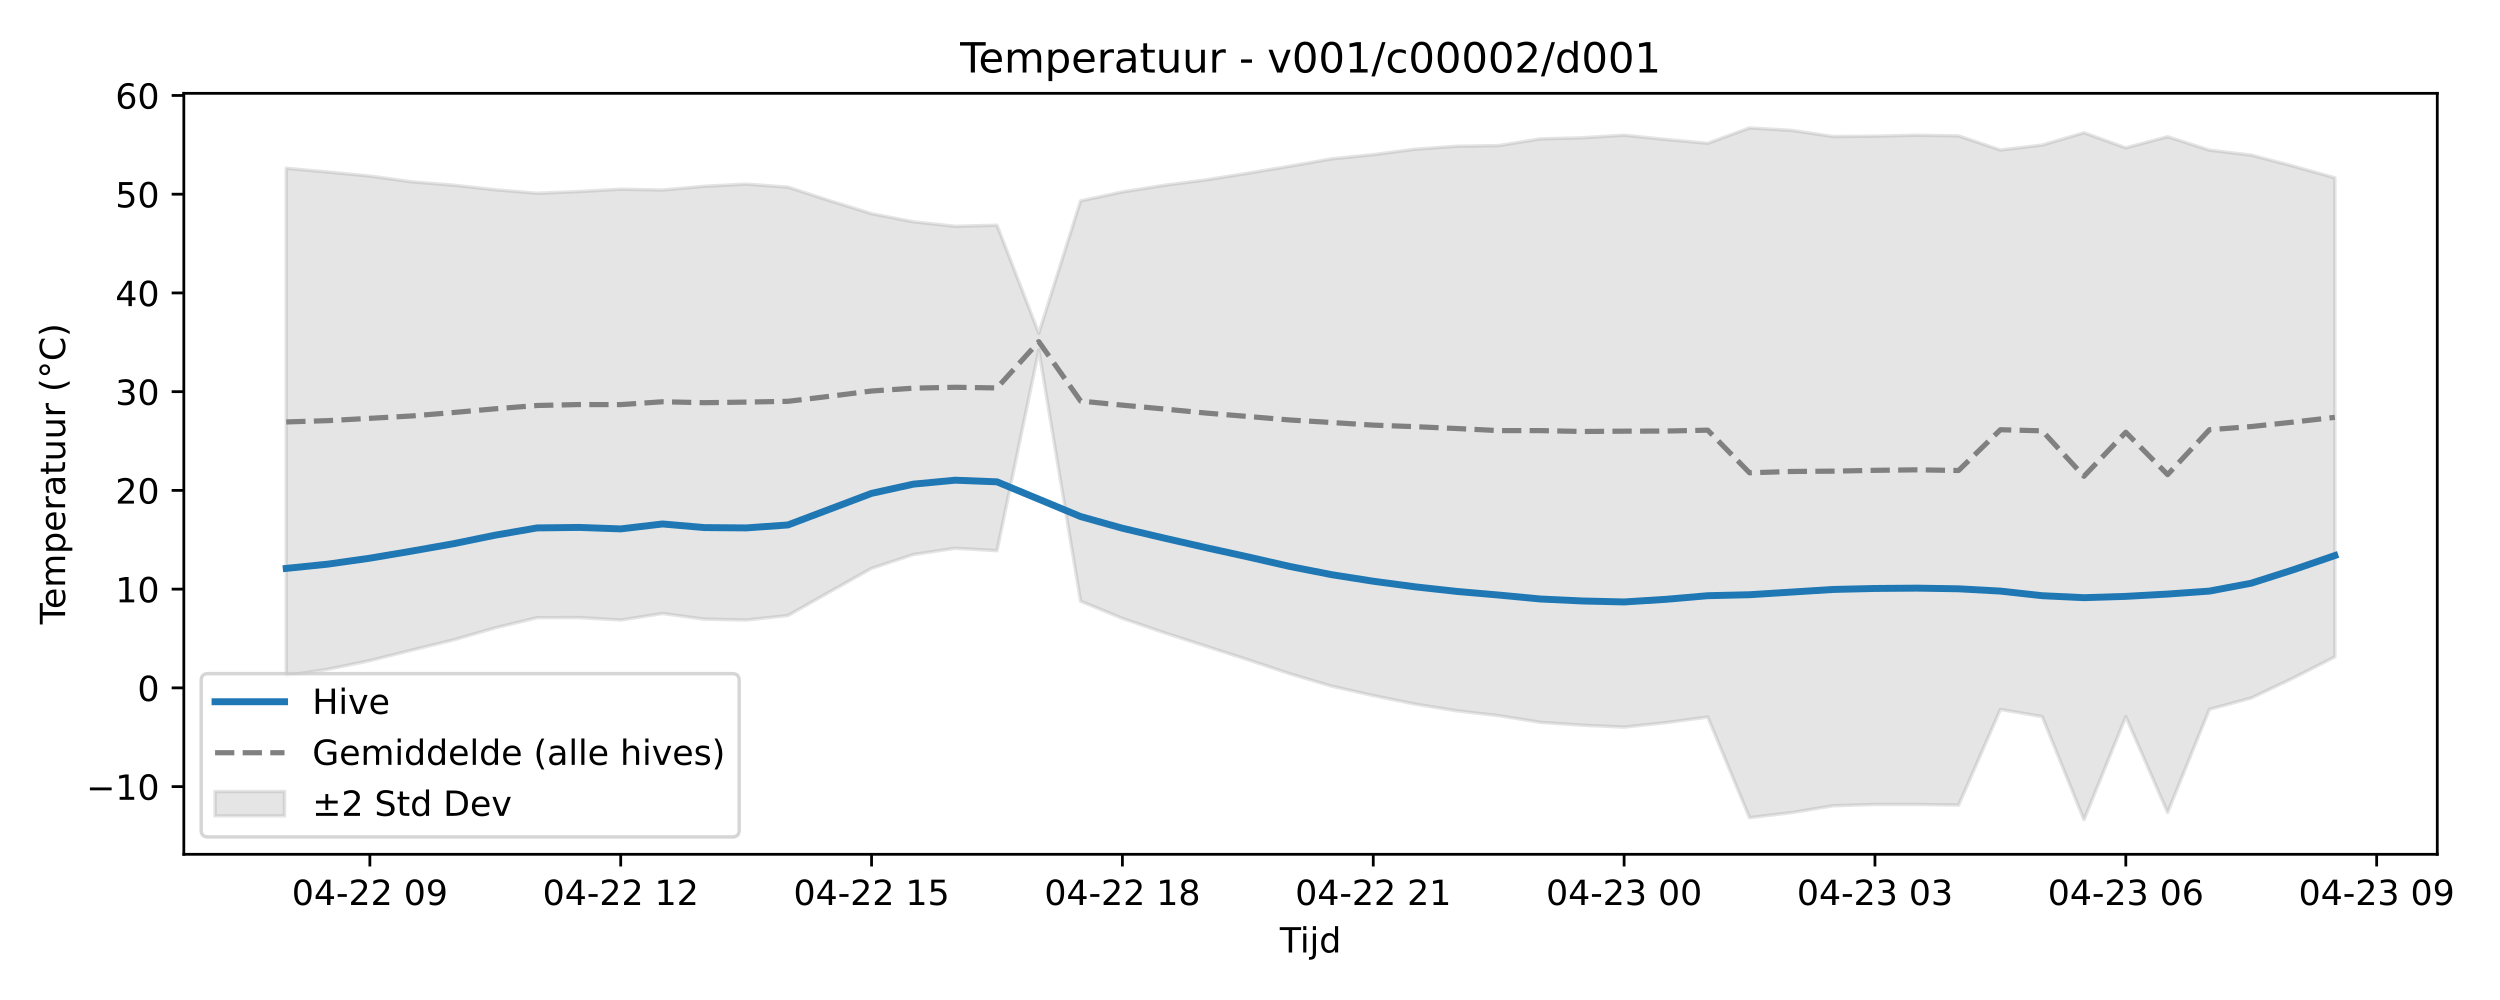
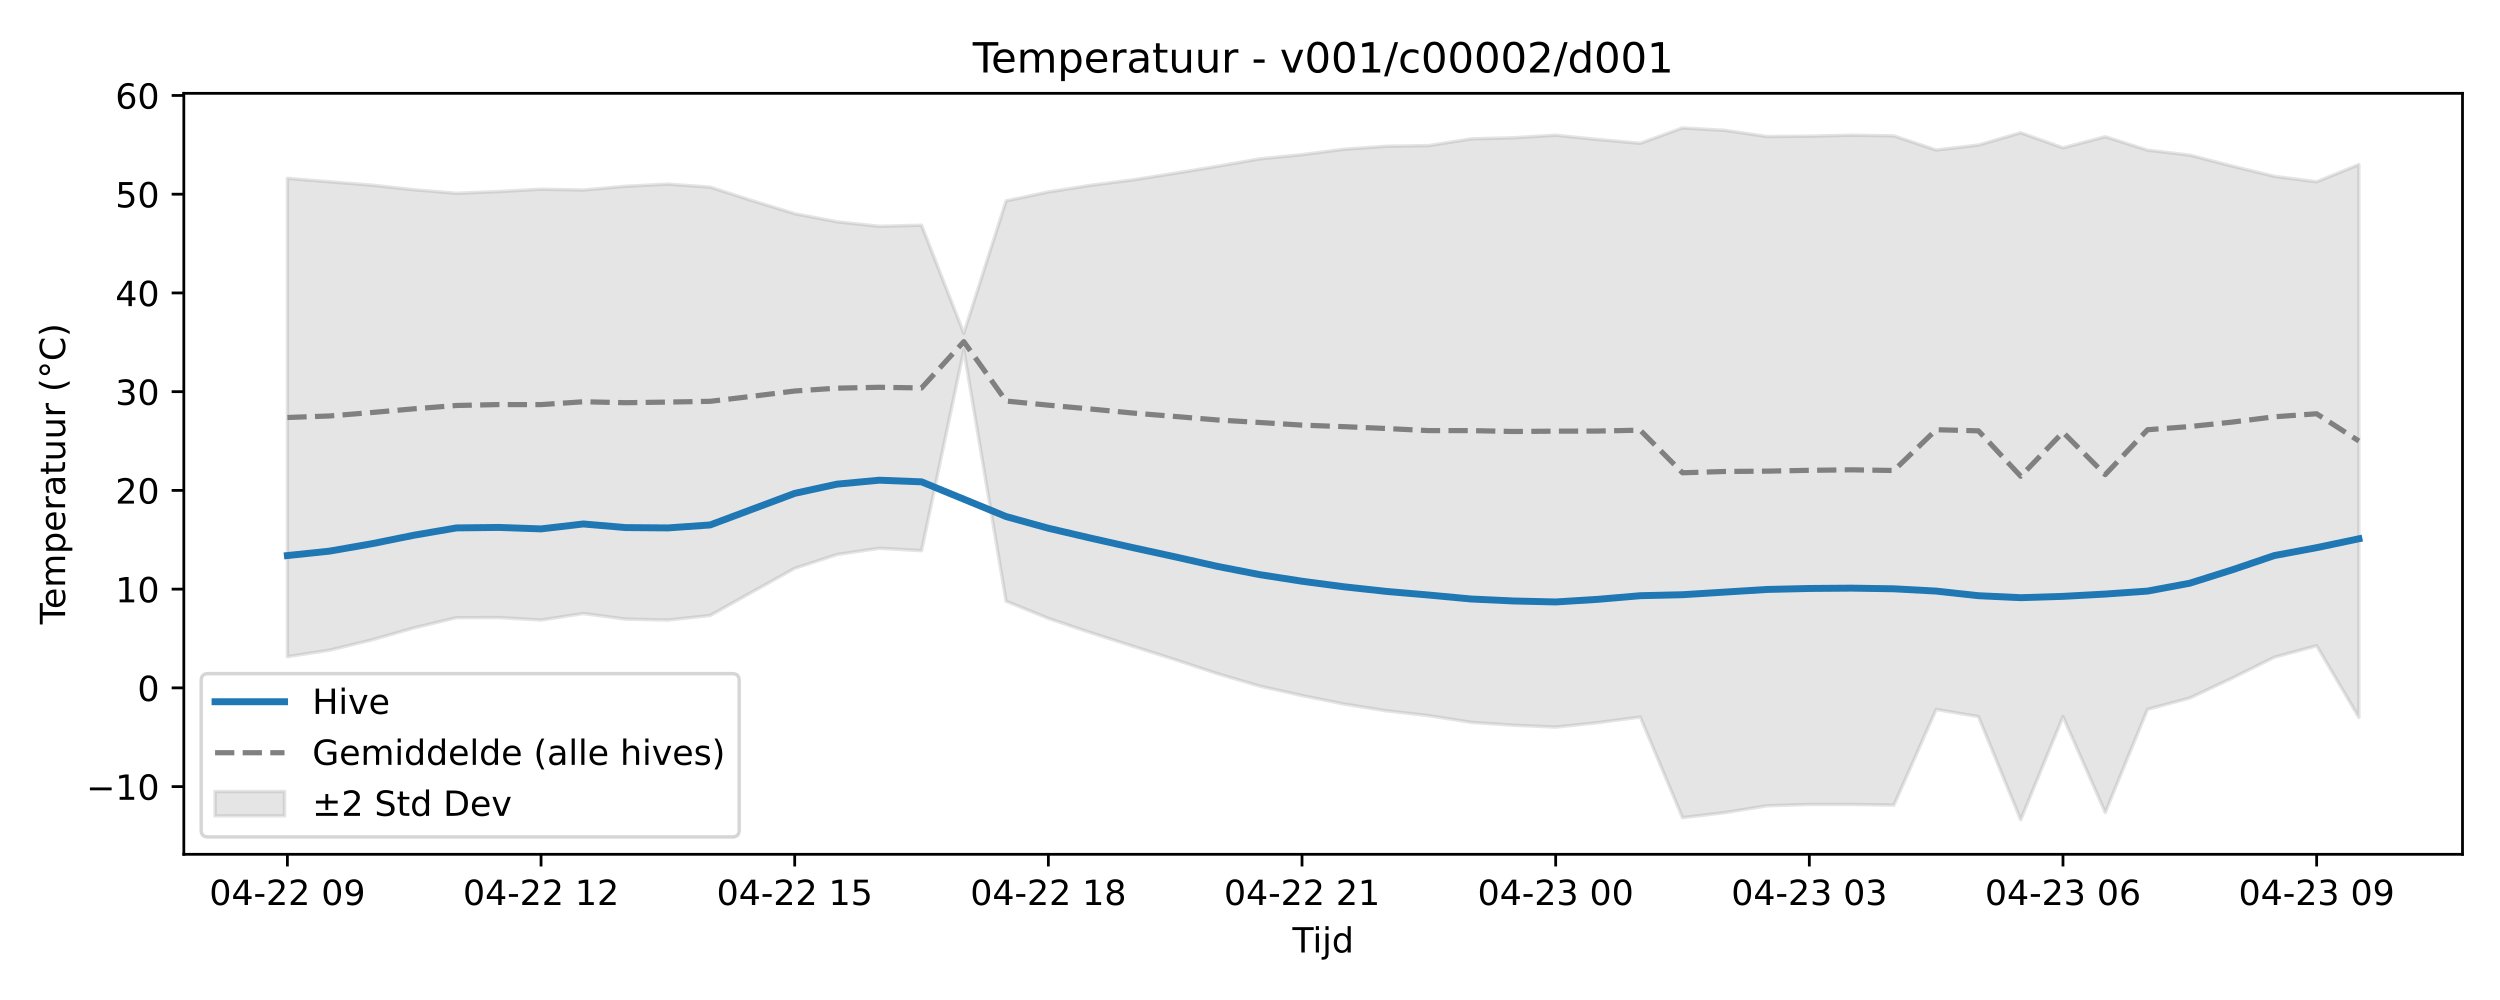
<svg xmlns="http://www.w3.org/2000/svg" xmlns:xlink="http://www.w3.org/1999/xlink" width="720pt" height="288pt" viewBox="0 0 720 288" version="1.1">
  <defs>
    <style type="text/css">*{stroke-linejoin: round; stroke-linecap: butt}</style>
  </defs>
  <g id="figure_1">
    <g id="patch_1">
      <path d="M 0 288  L 720 288  L 720 0  L 0 0  z " style="fill: #ffffff" />
    </g>
    <g id="axes_1">
      <g id="patch_2">
-         <path d="M 52.94 246.04  L 701.936 246.04  L 701.936 26.88  L 52.94 26.88  z " style="fill: #ffffff" />
+         <path d="M 52.94 246.04  L 709.2 246.04  L 709.2 26.88  L 52.94 26.88  z " style="fill: #ffffff" />
      </g>
      <g id="FillBetweenPolyCollection_1">
        <defs>
-           <path id="m7867eacbed" d="M 82.44 -239.546  L 82.44 -93.414  L 94.481 -95.268  L 106.521 -97.746  L 118.562 -100.762  L 130.603 -103.718  L 142.644 -107.192  L 154.684 -110.101  L 166.725 -110.139  L 178.766 -109.428  L 190.807 -111.305  L 202.847 -109.695  L 214.888 -109.422  L 226.929 -110.733  L 238.97 -117.552  L 251.01 -124.324  L 263.051 -128.303  L 275.092 -130.099  L 287.132 -129.408  L 299.173 -187.193  L 311.214 -114.852  L 323.255 -109.91  L 335.295 -105.79  L 347.336 -101.886  L 359.377 -98.011  L 371.418 -93.979  L 383.458 -90.398  L 395.499 -87.671  L 407.54 -85.218  L 419.581 -83.284  L 431.621 -81.891  L 443.662 -79.964  L 455.703 -79.137  L 467.744 -78.593  L 479.784 -79.88  L 491.825 -81.491  L 503.866 -52.515  L 515.907 -53.966  L 527.947 -55.938  L 539.988 -56.309  L 552.029 -56.317  L 564.07 -56.127  L 576.11 -83.675  L 588.151 -81.623  L 600.192 -51.922  L 612.233 -81.599  L 624.273 -54.004  L 636.314 -83.713  L 648.355 -86.984  L 660.396 -92.697  L 672.436 -98.821  L 672.436 -236.792  L 672.436 -236.792  L 660.396 -240.168  L 648.355 -243.322  L 636.314 -244.76  L 624.273 -248.626  L 612.233 -245.421  L 600.192 -249.761  L 588.151 -246.218  L 576.11 -244.799  L 564.07 -248.873  L 552.029 -249.062  L 539.988 -248.786  L 527.947 -248.683  L 515.907 -250.465  L 503.866 -251.158  L 491.825 -246.729  L 479.784 -247.835  L 467.744 -249.059  L 455.703 -248.325  L 443.662 -248.004  L 431.621 -246.077  L 419.581 -245.885  L 407.54 -245.024  L 395.499 -243.456  L 383.458 -242.245  L 371.418 -240.118  L 359.377 -238.108  L 347.336 -236.192  L 335.295 -234.626  L 323.255 -232.717  L 311.214 -230.144  L 299.173 -192.019  L 287.132 -223.139  L 275.092 -222.828  L 263.051 -224.118  L 251.01 -226.454  L 238.97 -230.193  L 226.929 -234.106  L 214.888 -234.975  L 202.847 -234.354  L 190.807 -233.281  L 178.766 -233.515  L 166.725 -232.836  L 154.684 -232.337  L 142.644 -233.35  L 130.603 -234.676  L 118.562 -235.641  L 106.521 -237.299  L 94.481 -238.449  L 82.44 -239.546  z " style="stroke: #808080; stroke-opacity: 0.2" />
+           <path id="m235cae3ca6" d="M 82.77 -236.637  L 82.77 -98.882  L 94.946 -100.762  L 107.121 -103.718  L 119.297 -107.192  L 131.472 -110.101  L 143.648 -110.139  L 155.823 -109.428  L 167.999 -111.305  L 180.174 -109.695  L 192.35 -109.422  L 204.525 -110.733  L 216.701 -117.552  L 228.876 -124.324  L 241.052 -128.303  L 253.227 -130.099  L 265.403 -129.408  L 277.578 -187.193  L 289.754 -114.852  L 301.929 -109.91  L 314.105 -105.79  L 326.28 -101.886  L 338.456 -98.011  L 350.631 -93.979  L 362.807 -90.398  L 374.982 -87.671  L 387.158 -85.218  L 399.333 -83.284  L 411.509 -81.891  L 423.684 -79.964  L 435.86 -79.137  L 448.035 -78.593  L 460.211 -79.88  L 472.386 -81.491  L 484.562 -52.515  L 496.737 -53.966  L 508.913 -55.938  L 521.088 -56.309  L 533.264 -56.317  L 545.439 -56.127  L 557.615 -83.675  L 569.79 -81.623  L 581.966 -51.922  L 594.141 -81.599  L 606.317 -54.004  L 618.492 -83.713  L 630.668 -86.984  L 642.843 -92.697  L 655.019 -98.72  L 667.194 -102.024  L 679.37 -81.365  L 679.37 -240.601  L 679.37 -240.601  L 667.194 -235.643  L 655.019 -237.21  L 642.843 -240.168  L 630.668 -243.322  L 618.492 -244.76  L 606.317 -248.626  L 594.141 -245.421  L 581.966 -249.761  L 569.79 -246.218  L 557.615 -244.799  L 545.439 -248.873  L 533.264 -249.062  L 521.088 -248.786  L 508.913 -248.683  L 496.737 -250.465  L 484.562 -251.158  L 472.386 -246.729  L 460.211 -247.835  L 448.035 -249.059  L 435.86 -248.325  L 423.684 -248.004  L 411.509 -246.077  L 399.333 -245.885  L 387.158 -245.024  L 374.982 -243.456  L 362.807 -242.245  L 350.631 -240.118  L 338.456 -238.108  L 326.28 -236.192  L 314.105 -234.626  L 301.929 -232.717  L 289.754 -230.144  L 277.578 -192.019  L 265.403 -223.139  L 253.227 -222.828  L 241.052 -224.118  L 228.876 -226.454  L 216.701 -230.193  L 204.525 -234.106  L 192.35 -234.975  L 180.174 -234.354  L 167.999 -233.281  L 155.823 -233.515  L 143.648 -232.836  L 131.472 -232.337  L 119.297 -233.35  L 107.121 -234.676  L 94.946 -235.641  L 82.77 -236.637  z " style="stroke: #808080; stroke-opacity: 0.2" />
        </defs>
-         <g clip-path="url(#p93b9c2cfe4)">
-           <use xlink:href="#m7867eacbed" x="0" y="288" style="fill: #808080; fill-opacity: 0.2; stroke: #808080; stroke-opacity: 0.2" />
+         <g clip-path="url(#pac1c6d5b59)">
+           <use xlink:href="#m235cae3ca6" x="0" y="288" style="fill: #808080; fill-opacity: 0.2; stroke: #808080; stroke-opacity: 0.2" />
        </g>
      </g>
      <g id="matplotlib.axis_1">
        <g id="xtick_1">
          <g id="line2d_1">
            <defs>
-               <path id="mb4aa612b54" d="M 0 0  L 0 3.5  " style="stroke: #000000; stroke-width: 0.8" />
-             </defs>
-             <g>
-               <use xlink:href="#mb4aa612b54" x="106.521" y="246.04" style="stroke: #000000; stroke-width: 0.8" />
+               <path id="md7f3f4aa8e" d="M 0 0  L 0 3.5  " style="stroke: #000000; stroke-width: 0.8" />
+             </defs>
+             <g>
+               <use xlink:href="#md7f3f4aa8e" x="82.77" y="246.04" style="stroke: #000000; stroke-width: 0.8" />
            </g>
          </g>
          <g id="text_1">
-             <g transform="translate(84.04085 260.6384) scale(0.1 -0.1)">
+             <g transform="translate(60.28953 260.6384) scale(0.1 -0.1)">
              <defs>
                <path id="DejaVuSans-30" d="M 2034 4250  Q 1547 4250 1301 3770  Q 1056 3291 1056 2328  Q 1056 1369 1301 889  Q 1547 409 2034 409  Q 2525 409 2770 889  Q 3016 1369 3016 2328  Q 3016 3291 2770 3770  Q 2525 4250 2034 4250  z M 2034 4750  Q 2819 4750 3233 4129  Q 3647 3509 3647 2328  Q 3647 1150 3233 529  Q 2819 -91 2034 -91  Q 1250 -91 836 529  Q 422 1150 422 2328  Q 422 3509 836 4129  Q 1250 4750 2034 4750  z " transform="scale(0.015625)" />
                <path id="DejaVuSans-34" d="M 2419 4116  L 825 1625  L 2419 1625  L 2419 4116  z M 2253 4666  L 3047 4666  L 3047 1625  L 3713 1625  L 3713 1100  L 3047 1100  L 3047 0  L 2419 0  L 2419 1100  L 313 1100  L 313 1709  L 2253 4666  z " transform="scale(0.015625)" />
                <path id="DejaVuSans-2d" d="M 313 2009  L 1997 2009  L 1997 1497  L 313 1497  L 313 2009  z " transform="scale(0.015625)" />
                <path id="DejaVuSans-32" d="M 1228 531  L 3431 531  L 3431 0  L 469 0  L 469 531  Q 828 903 1448 1529  Q 2069 2156 2228 2338  Q 2531 2678 2651 2914  Q 2772 3150 2772 3378  Q 2772 3750 2511 3984  Q 2250 4219 1831 4219  Q 1534 4219 1204 4116  Q 875 4013 500 3803  L 500 4441  Q 881 4594 1212 4672  Q 1544 4750 1819 4750  Q 2544 4750 2975 4387  Q 3406 4025 3406 3419  Q 3406 3131 3298 2873  Q 3191 2616 2906 2266  Q 2828 2175 2409 1742  Q 1991 1309 1228 531  z " transform="scale(0.015625)" />
                <path id="DejaVuSans-20" transform="scale(0.015625)" />
                <path id="DejaVuSans-39" d="M 703 97  L 703 672  Q 941 559 1184 500  Q 1428 441 1663 441  Q 2288 441 2617 861  Q 2947 1281 2994 2138  Q 2813 1869 2534 1725  Q 2256 1581 1919 1581  Q 1219 1581 811 2004  Q 403 2428 403 3163  Q 403 3881 828 4315  Q 1253 4750 1959 4750  Q 2769 4750 3195 4129  Q 3622 3509 3622 2328  Q 3622 1225 3098 567  Q 2575 -91 1691 -91  Q 1453 -91 1209 -44  Q 966 3 703 97  z M 1959 2075  Q 2384 2075 2632 2365  Q 2881 2656 2881 3163  Q 2881 3666 2632 3958  Q 2384 4250 1959 4250  Q 1534 4250 1286 3958  Q 1038 3666 1038 3163  Q 1038 2656 1286 2365  Q 1534 2075 1959 2075  z " transform="scale(0.015625)" />
              </defs>
              <use xlink:href="#DejaVuSans-30" />
              <use xlink:href="#DejaVuSans-34" transform="translate(63.62305 0)" />
              <use xlink:href="#DejaVuSans-2d" transform="translate(127.2461 0)" />
              <use xlink:href="#DejaVuSans-32" transform="translate(163.3301 0)" />
              <use xlink:href="#DejaVuSans-32" transform="translate(226.9531 0)" />
              <use xlink:href="#DejaVuSans-20" transform="translate(290.5762 0)" />
              <use xlink:href="#DejaVuSans-30" transform="translate(322.3633 0)" />
              <use xlink:href="#DejaVuSans-39" transform="translate(385.9863 0)" />
            </g>
          </g>
        </g>
        <g id="xtick_2">
          <g id="line2d_2">
            <g>
-               <use xlink:href="#mb4aa612b54" x="178.766" y="246.04" style="stroke: #000000; stroke-width: 0.8" />
+               <use xlink:href="#md7f3f4aa8e" x="155.823" y="246.04" style="stroke: #000000; stroke-width: 0.8" />
            </g>
          </g>
          <g id="text_2">
-             <g transform="translate(156.2853 260.6384) scale(0.1 -0.1)">
+             <g transform="translate(133.3426 260.6384) scale(0.1 -0.1)">
              <defs>
                <path id="DejaVuSans-31" d="M 794 531  L 1825 531  L 1825 4091  L 703 3866  L 703 4441  L 1819 4666  L 2450 4666  L 2450 531  L 3481 531  L 3481 0  L 794 0  L 794 531  z " transform="scale(0.015625)" />
              </defs>
              <use xlink:href="#DejaVuSans-30" />
              <use xlink:href="#DejaVuSans-34" transform="translate(63.62305 0)" />
              <use xlink:href="#DejaVuSans-2d" transform="translate(127.2461 0)" />
              <use xlink:href="#DejaVuSans-32" transform="translate(163.3301 0)" />
              <use xlink:href="#DejaVuSans-32" transform="translate(226.9531 0)" />
              <use xlink:href="#DejaVuSans-20" transform="translate(290.5762 0)" />
              <use xlink:href="#DejaVuSans-31" transform="translate(322.3633 0)" />
              <use xlink:href="#DejaVuSans-32" transform="translate(385.9863 0)" />
            </g>
          </g>
        </g>
        <g id="xtick_3">
          <g id="line2d_3">
            <g>
-               <use xlink:href="#mb4aa612b54" x="251.01" y="246.04" style="stroke: #000000; stroke-width: 0.8" />
+               <use xlink:href="#md7f3f4aa8e" x="228.876" y="246.04" style="stroke: #000000; stroke-width: 0.8" />
            </g>
          </g>
          <g id="text_3">
-             <g transform="translate(228.5298 260.6384) scale(0.1 -0.1)">
+             <g transform="translate(206.3957 260.6384) scale(0.1 -0.1)">
              <defs>
                <path id="DejaVuSans-35" d="M 691 4666  L 3169 4666  L 3169 4134  L 1269 4134  L 1269 2991  Q 1406 3038 1543 3061  Q 1681 3084 1819 3084  Q 2600 3084 3056 2656  Q 3513 2228 3513 1497  Q 3513 744 3044 326  Q 2575 -91 1722 -91  Q 1428 -91 1123 -41  Q 819 9 494 109  L 494 744  Q 775 591 1075 516  Q 1375 441 1709 441  Q 2250 441 2565 725  Q 2881 1009 2881 1497  Q 2881 1984 2565 2268  Q 2250 2553 1709 2553  Q 1456 2553 1204 2497  Q 953 2441 691 2322  L 691 4666  z " transform="scale(0.015625)" />
              </defs>
              <use xlink:href="#DejaVuSans-30" />
              <use xlink:href="#DejaVuSans-34" transform="translate(63.62305 0)" />
              <use xlink:href="#DejaVuSans-2d" transform="translate(127.2461 0)" />
              <use xlink:href="#DejaVuSans-32" transform="translate(163.3301 0)" />
              <use xlink:href="#DejaVuSans-32" transform="translate(226.9531 0)" />
              <use xlink:href="#DejaVuSans-20" transform="translate(290.5762 0)" />
              <use xlink:href="#DejaVuSans-31" transform="translate(322.3633 0)" />
              <use xlink:href="#DejaVuSans-35" transform="translate(385.9863 0)" />
            </g>
          </g>
        </g>
        <g id="xtick_4">
          <g id="line2d_4">
            <g>
-               <use xlink:href="#mb4aa612b54" x="323.255" y="246.04" style="stroke: #000000; stroke-width: 0.8" />
+               <use xlink:href="#md7f3f4aa8e" x="301.929" y="246.04" style="stroke: #000000; stroke-width: 0.8" />
            </g>
          </g>
          <g id="text_4">
-             <g transform="translate(300.7742 260.6384) scale(0.1 -0.1)">
+             <g transform="translate(279.4487 260.6384) scale(0.1 -0.1)">
              <defs>
                <path id="DejaVuSans-38" d="M 2034 2216  Q 1584 2216 1326 1975  Q 1069 1734 1069 1313  Q 1069 891 1326 650  Q 1584 409 2034 409  Q 2484 409 2743 651  Q 3003 894 3003 1313  Q 3003 1734 2745 1975  Q 2488 2216 2034 2216  z M 1403 2484  Q 997 2584 770 2862  Q 544 3141 544 3541  Q 544 4100 942 4425  Q 1341 4750 2034 4750  Q 2731 4750 3128 4425  Q 3525 4100 3525 3541  Q 3525 3141 3298 2862  Q 3072 2584 2669 2484  Q 3125 2378 3379 2068  Q 3634 1759 3634 1313  Q 3634 634 3220 271  Q 2806 -91 2034 -91  Q 1263 -91 848 271  Q 434 634 434 1313  Q 434 1759 690 2068  Q 947 2378 1403 2484  z M 1172 3481  Q 1172 3119 1398 2916  Q 1625 2713 2034 2713  Q 2441 2713 2670 2916  Q 2900 3119 2900 3481  Q 2900 3844 2670 4047  Q 2441 4250 2034 4250  Q 1625 4250 1398 4047  Q 1172 3844 1172 3481  z " transform="scale(0.015625)" />
              </defs>
              <use xlink:href="#DejaVuSans-30" />
              <use xlink:href="#DejaVuSans-34" transform="translate(63.62305 0)" />
              <use xlink:href="#DejaVuSans-2d" transform="translate(127.2461 0)" />
              <use xlink:href="#DejaVuSans-32" transform="translate(163.3301 0)" />
              <use xlink:href="#DejaVuSans-32" transform="translate(226.9531 0)" />
              <use xlink:href="#DejaVuSans-20" transform="translate(290.5762 0)" />
              <use xlink:href="#DejaVuSans-31" transform="translate(322.3633 0)" />
              <use xlink:href="#DejaVuSans-38" transform="translate(385.9863 0)" />
            </g>
          </g>
        </g>
        <g id="xtick_5">
          <g id="line2d_5">
            <g>
-               <use xlink:href="#mb4aa612b54" x="395.499" y="246.04" style="stroke: #000000; stroke-width: 0.8" />
+               <use xlink:href="#md7f3f4aa8e" x="374.982" y="246.04" style="stroke: #000000; stroke-width: 0.8" />
            </g>
          </g>
          <g id="text_5">
-             <g transform="translate(373.0187 260.6384) scale(0.1 -0.1)">
+             <g transform="translate(352.5018 260.6384) scale(0.1 -0.1)">
              <use xlink:href="#DejaVuSans-30" />
              <use xlink:href="#DejaVuSans-34" transform="translate(63.62305 0)" />
              <use xlink:href="#DejaVuSans-2d" transform="translate(127.2461 0)" />
              <use xlink:href="#DejaVuSans-32" transform="translate(163.3301 0)" />
              <use xlink:href="#DejaVuSans-32" transform="translate(226.9531 0)" />
              <use xlink:href="#DejaVuSans-20" transform="translate(290.5762 0)" />
              <use xlink:href="#DejaVuSans-32" transform="translate(322.3633 0)" />
              <use xlink:href="#DejaVuSans-31" transform="translate(385.9863 0)" />
            </g>
          </g>
        </g>
        <g id="xtick_6">
          <g id="line2d_6">
            <g>
-               <use xlink:href="#mb4aa612b54" x="467.744" y="246.04" style="stroke: #000000; stroke-width: 0.8" />
+               <use xlink:href="#md7f3f4aa8e" x="448.035" y="246.04" style="stroke: #000000; stroke-width: 0.8" />
            </g>
          </g>
          <g id="text_6">
-             <g transform="translate(445.2632 260.6384) scale(0.1 -0.1)">
+             <g transform="translate(425.5548 260.6384) scale(0.1 -0.1)">
              <defs>
                <path id="DejaVuSans-33" d="M 2597 2516  Q 3050 2419 3304 2112  Q 3559 1806 3559 1356  Q 3559 666 3084 287  Q 2609 -91 1734 -91  Q 1441 -91 1130 -33  Q 819 25 488 141  L 488 750  Q 750 597 1062 519  Q 1375 441 1716 441  Q 2309 441 2620 675  Q 2931 909 2931 1356  Q 2931 1769 2642 2001  Q 2353 2234 1838 2234  L 1294 2234  L 1294 2753  L 1863 2753  Q 2328 2753 2575 2939  Q 2822 3125 2822 3475  Q 2822 3834 2567 4026  Q 2313 4219 1838 4219  Q 1578 4219 1281 4162  Q 984 4106 628 3988  L 628 4550  Q 988 4650 1302 4700  Q 1616 4750 1894 4750  Q 2613 4750 3031 4423  Q 3450 4097 3450 3541  Q 3450 3153 3228 2886  Q 3006 2619 2597 2516  z " transform="scale(0.015625)" />
              </defs>
              <use xlink:href="#DejaVuSans-30" />
              <use xlink:href="#DejaVuSans-34" transform="translate(63.62305 0)" />
              <use xlink:href="#DejaVuSans-2d" transform="translate(127.2461 0)" />
              <use xlink:href="#DejaVuSans-32" transform="translate(163.3301 0)" />
              <use xlink:href="#DejaVuSans-33" transform="translate(226.9531 0)" />
              <use xlink:href="#DejaVuSans-20" transform="translate(290.5762 0)" />
              <use xlink:href="#DejaVuSans-30" transform="translate(322.3633 0)" />
              <use xlink:href="#DejaVuSans-30" transform="translate(385.9863 0)" />
            </g>
          </g>
        </g>
        <g id="xtick_7">
          <g id="line2d_7">
            <g>
-               <use xlink:href="#mb4aa612b54" x="539.988" y="246.04" style="stroke: #000000; stroke-width: 0.8" />
+               <use xlink:href="#md7f3f4aa8e" x="521.088" y="246.04" style="stroke: #000000; stroke-width: 0.8" />
            </g>
          </g>
          <g id="text_7">
-             <g transform="translate(517.5076 260.6384) scale(0.1 -0.1)">
+             <g transform="translate(498.6079 260.6384) scale(0.1 -0.1)">
              <use xlink:href="#DejaVuSans-30" />
              <use xlink:href="#DejaVuSans-34" transform="translate(63.62305 0)" />
              <use xlink:href="#DejaVuSans-2d" transform="translate(127.2461 0)" />
              <use xlink:href="#DejaVuSans-32" transform="translate(163.3301 0)" />
              <use xlink:href="#DejaVuSans-33" transform="translate(226.9531 0)" />
              <use xlink:href="#DejaVuSans-20" transform="translate(290.5762 0)" />
              <use xlink:href="#DejaVuSans-30" transform="translate(322.3633 0)" />
              <use xlink:href="#DejaVuSans-33" transform="translate(385.9863 0)" />
            </g>
          </g>
        </g>
        <g id="xtick_8">
          <g id="line2d_8">
            <g>
-               <use xlink:href="#mb4aa612b54" x="612.233" y="246.04" style="stroke: #000000; stroke-width: 0.8" />
+               <use xlink:href="#md7f3f4aa8e" x="594.141" y="246.04" style="stroke: #000000; stroke-width: 0.8" />
            </g>
          </g>
          <g id="text_8">
-             <g transform="translate(589.7521 260.6384) scale(0.1 -0.1)">
+             <g transform="translate(571.661 260.6384) scale(0.1 -0.1)">
              <defs>
                <path id="DejaVuSans-36" d="M 2113 2584  Q 1688 2584 1439 2293  Q 1191 2003 1191 1497  Q 1191 994 1439 701  Q 1688 409 2113 409  Q 2538 409 2786 701  Q 3034 994 3034 1497  Q 3034 2003 2786 2293  Q 2538 2584 2113 2584  z M 3366 4563  L 3366 3988  Q 3128 4100 2886 4159  Q 2644 4219 2406 4219  Q 1781 4219 1451 3797  Q 1122 3375 1075 2522  Q 1259 2794 1537 2939  Q 1816 3084 2150 3084  Q 2853 3084 3261 2657  Q 3669 2231 3669 1497  Q 3669 778 3244 343  Q 2819 -91 2113 -91  Q 1303 -91 875 529  Q 447 1150 447 2328  Q 447 3434 972 4092  Q 1497 4750 2381 4750  Q 2619 4750 2861 4703  Q 3103 4656 3366 4563  z " transform="scale(0.015625)" />
              </defs>
              <use xlink:href="#DejaVuSans-30" />
              <use xlink:href="#DejaVuSans-34" transform="translate(63.62305 0)" />
              <use xlink:href="#DejaVuSans-2d" transform="translate(127.2461 0)" />
              <use xlink:href="#DejaVuSans-32" transform="translate(163.3301 0)" />
              <use xlink:href="#DejaVuSans-33" transform="translate(226.9531 0)" />
              <use xlink:href="#DejaVuSans-20" transform="translate(290.5762 0)" />
              <use xlink:href="#DejaVuSans-30" transform="translate(322.3633 0)" />
              <use xlink:href="#DejaVuSans-36" transform="translate(385.9863 0)" />
            </g>
          </g>
        </g>
        <g id="xtick_9">
          <g id="line2d_9">
            <g>
-               <use xlink:href="#mb4aa612b54" x="684.477" y="246.04" style="stroke: #000000; stroke-width: 0.8" />
+               <use xlink:href="#md7f3f4aa8e" x="667.194" y="246.04" style="stroke: #000000; stroke-width: 0.8" />
            </g>
          </g>
          <g id="text_9">
-             <g transform="translate(661.9966 260.6384) scale(0.1 -0.1)">
+             <g transform="translate(644.714 260.6384) scale(0.1 -0.1)">
              <use xlink:href="#DejaVuSans-30" />
              <use xlink:href="#DejaVuSans-34" transform="translate(63.62305 0)" />
              <use xlink:href="#DejaVuSans-2d" transform="translate(127.2461 0)" />
              <use xlink:href="#DejaVuSans-32" transform="translate(163.3301 0)" />
              <use xlink:href="#DejaVuSans-33" transform="translate(226.9531 0)" />
              <use xlink:href="#DejaVuSans-20" transform="translate(290.5762 0)" />
              <use xlink:href="#DejaVuSans-30" transform="translate(322.3633 0)" />
              <use xlink:href="#DejaVuSans-39" transform="translate(385.9863 0)" />
            </g>
          </g>
        </g>
        <g id="text_10">
-           <g transform="translate(368.5881 274.3166) scale(0.1 -0.1)">
+           <g transform="translate(372.22 274.3166) scale(0.1 -0.1)">
            <defs>
              <path id="DejaVuSans-54" d="M -19 4666  L 3928 4666  L 3928 4134  L 2272 4134  L 2272 0  L 1638 0  L 1638 4134  L -19 4134  L -19 4666  z " transform="scale(0.015625)" />
              <path id="DejaVuSans-69" d="M 603 3500  L 1178 3500  L 1178 0  L 603 0  L 603 3500  z M 603 4863  L 1178 4863  L 1178 4134  L 603 4134  L 603 4863  z " transform="scale(0.015625)" />
              <path id="DejaVuSans-6a" d="M 603 3500  L 1178 3500  L 1178 -63  Q 1178 -731 923 -1031  Q 669 -1331 103 -1331  L -116 -1331  L -116 -844  L 38 -844  Q 366 -844 484 -692  Q 603 -541 603 -63  L 603 3500  z M 603 4863  L 1178 4863  L 1178 4134  L 603 4134  L 603 4863  z " transform="scale(0.015625)" />
              <path id="DejaVuSans-64" d="M 2906 2969  L 2906 4863  L 3481 4863  L 3481 0  L 2906 0  L 2906 525  Q 2725 213 2448 61  Q 2172 -91 1784 -91  Q 1150 -91 751 415  Q 353 922 353 1747  Q 353 2572 751 3078  Q 1150 3584 1784 3584  Q 2172 3584 2448 3432  Q 2725 3281 2906 2969  z M 947 1747  Q 947 1113 1208 752  Q 1469 391 1925 391  Q 2381 391 2643 752  Q 2906 1113 2906 1747  Q 2906 2381 2643 2742  Q 2381 3103 1925 3103  Q 1469 3103 1208 2742  Q 947 2381 947 1747  z " transform="scale(0.015625)" />
            </defs>
            <use xlink:href="#DejaVuSans-54" />
            <use xlink:href="#DejaVuSans-69" transform="translate(57.95898 0)" />
            <use xlink:href="#DejaVuSans-6a" transform="translate(85.74219 0)" />
            <use xlink:href="#DejaVuSans-64" transform="translate(113.5254 0)" />
          </g>
        </g>
      </g>
      <g id="matplotlib.axis_2">
        <g id="ytick_1">
          <g id="line2d_10">
            <defs>
-               <path id="m138c0d141a" d="M 0 0  L -3.5 0  " style="stroke: #000000; stroke-width: 0.8" />
-             </defs>
-             <g>
-               <use xlink:href="#m138c0d141a" x="52.94" y="226.535" style="stroke: #000000; stroke-width: 0.8" />
+               <path id="m80d2dad976" d="M 0 0  L -3.5 0  " style="stroke: #000000; stroke-width: 0.8" />
+             </defs>
+             <g>
+               <use xlink:href="#m80d2dad976" x="52.94" y="226.535" style="stroke: #000000; stroke-width: 0.8" />
            </g>
          </g>
          <g id="text_11">
            <g transform="translate(24.83531 230.3342) scale(0.1 -0.1)">
              <defs>
                <path id="DejaVuSans-2212" d="M 678 2272  L 4684 2272  L 4684 1741  L 678 1741  L 678 2272  z " transform="scale(0.015625)" />
              </defs>
              <use xlink:href="#DejaVuSans-2212" />
              <use xlink:href="#DejaVuSans-31" transform="translate(83.78906 0)" />
              <use xlink:href="#DejaVuSans-30" transform="translate(147.4121 0)" />
            </g>
          </g>
        </g>
        <g id="ytick_2">
          <g id="line2d_11">
            <g>
-               <use xlink:href="#m138c0d141a" x="52.94" y="198.101" style="stroke: #000000; stroke-width: 0.8" />
+               <use xlink:href="#m80d2dad976" x="52.94" y="198.101" style="stroke: #000000; stroke-width: 0.8" />
            </g>
          </g>
          <g id="text_12">
            <g transform="translate(39.5775 201.9006) scale(0.1 -0.1)">
              <use xlink:href="#DejaVuSans-30" />
            </g>
          </g>
        </g>
        <g id="ytick_3">
          <g id="line2d_12">
            <g>
-               <use xlink:href="#m138c0d141a" x="52.94" y="169.668" style="stroke: #000000; stroke-width: 0.8" />
+               <use xlink:href="#m80d2dad976" x="52.94" y="169.668" style="stroke: #000000; stroke-width: 0.8" />
            </g>
          </g>
          <g id="text_13">
            <g transform="translate(33.215 173.467) scale(0.1 -0.1)">
              <use xlink:href="#DejaVuSans-31" />
              <use xlink:href="#DejaVuSans-30" transform="translate(63.62305 0)" />
            </g>
          </g>
        </g>
        <g id="ytick_4">
          <g id="line2d_13">
            <g>
-               <use xlink:href="#m138c0d141a" x="52.94" y="141.234" style="stroke: #000000; stroke-width: 0.8" />
+               <use xlink:href="#m80d2dad976" x="52.94" y="141.234" style="stroke: #000000; stroke-width: 0.8" />
            </g>
          </g>
          <g id="text_14">
            <g transform="translate(33.215 145.0333) scale(0.1 -0.1)">
              <use xlink:href="#DejaVuSans-32" />
              <use xlink:href="#DejaVuSans-30" transform="translate(63.62305 0)" />
            </g>
          </g>
        </g>
        <g id="ytick_5">
          <g id="line2d_14">
            <g>
-               <use xlink:href="#m138c0d141a" x="52.94" y="112.801" style="stroke: #000000; stroke-width: 0.8" />
+               <use xlink:href="#m80d2dad976" x="52.94" y="112.801" style="stroke: #000000; stroke-width: 0.8" />
            </g>
          </g>
          <g id="text_15">
            <g transform="translate(33.215 116.5997) scale(0.1 -0.1)">
              <use xlink:href="#DejaVuSans-33" />
              <use xlink:href="#DejaVuSans-30" transform="translate(63.62305 0)" />
            </g>
          </g>
        </g>
        <g id="ytick_6">
          <g id="line2d_15">
            <g>
-               <use xlink:href="#m138c0d141a" x="52.94" y="84.367" style="stroke: #000000; stroke-width: 0.8" />
+               <use xlink:href="#m80d2dad976" x="52.94" y="84.367" style="stroke: #000000; stroke-width: 0.8" />
            </g>
          </g>
          <g id="text_16">
            <g transform="translate(33.215 88.16613) scale(0.1 -0.1)">
              <use xlink:href="#DejaVuSans-34" />
              <use xlink:href="#DejaVuSans-30" transform="translate(63.62305 0)" />
            </g>
          </g>
        </g>
        <g id="ytick_7">
          <g id="line2d_16">
            <g>
-               <use xlink:href="#m138c0d141a" x="52.94" y="55.933" style="stroke: #000000; stroke-width: 0.8" />
+               <use xlink:href="#m80d2dad976" x="52.94" y="55.933" style="stroke: #000000; stroke-width: 0.8" />
            </g>
          </g>
          <g id="text_17">
            <g transform="translate(33.215 59.73252) scale(0.1 -0.1)">
              <use xlink:href="#DejaVuSans-35" />
              <use xlink:href="#DejaVuSans-30" transform="translate(63.62305 0)" />
            </g>
          </g>
        </g>
        <g id="ytick_8">
          <g id="line2d_17">
            <g>
-               <use xlink:href="#m138c0d141a" x="52.94" y="27.5" style="stroke: #000000; stroke-width: 0.8" />
+               <use xlink:href="#m80d2dad976" x="52.94" y="27.5" style="stroke: #000000; stroke-width: 0.8" />
            </g>
          </g>
          <g id="text_18">
            <g transform="translate(33.215 31.29891) scale(0.1 -0.1)">
              <use xlink:href="#DejaVuSans-36" />
              <use xlink:href="#DejaVuSans-30" transform="translate(63.62305 0)" />
            </g>
          </g>
        </g>
        <g id="text_19">
          <g transform="translate(18.75562 179.8162) rotate(-90) scale(0.1 -0.1)">
            <defs>
              <path id="DejaVuSans-65" d="M 3597 1894  L 3597 1613  L 953 1613  Q 991 1019 1311 708  Q 1631 397 2203 397  Q 2534 397 2845 478  Q 3156 559 3463 722  L 3463 178  Q 3153 47 2828 -22  Q 2503 -91 2169 -91  Q 1331 -91 842 396  Q 353 884 353 1716  Q 353 2575 817 3079  Q 1281 3584 2069 3584  Q 2775 3584 3186 3129  Q 3597 2675 3597 1894  z M 3022 2063  Q 3016 2534 2758 2815  Q 2500 3097 2075 3097  Q 1594 3097 1305 2825  Q 1016 2553 972 2059  L 3022 2063  z " transform="scale(0.015625)" />
              <path id="DejaVuSans-6d" d="M 3328 2828  Q 3544 3216 3844 3400  Q 4144 3584 4550 3584  Q 5097 3584 5394 3201  Q 5691 2819 5691 2113  L 5691 0  L 5113 0  L 5113 2094  Q 5113 2597 4934 2840  Q 4756 3084 4391 3084  Q 3944 3084 3684 2787  Q 3425 2491 3425 1978  L 3425 0  L 2847 0  L 2847 2094  Q 2847 2600 2669 2842  Q 2491 3084 2119 3084  Q 1678 3084 1418 2786  Q 1159 2488 1159 1978  L 1159 0  L 581 0  L 581 3500  L 1159 3500  L 1159 2956  Q 1356 3278 1631 3431  Q 1906 3584 2284 3584  Q 2666 3584 2933 3390  Q 3200 3197 3328 2828  z " transform="scale(0.015625)" />
              <path id="DejaVuSans-70" d="M 1159 525  L 1159 -1331  L 581 -1331  L 581 3500  L 1159 3500  L 1159 2969  Q 1341 3281 1617 3432  Q 1894 3584 2278 3584  Q 2916 3584 3314 3078  Q 3713 2572 3713 1747  Q 3713 922 3314 415  Q 2916 -91 2278 -91  Q 1894 -91 1617 61  Q 1341 213 1159 525  z M 3116 1747  Q 3116 2381 2855 2742  Q 2594 3103 2138 3103  Q 1681 3103 1420 2742  Q 1159 2381 1159 1747  Q 1159 1113 1420 752  Q 1681 391 2138 391  Q 2594 391 2855 752  Q 3116 1113 3116 1747  z " transform="scale(0.015625)" />
              <path id="DejaVuSans-72" d="M 2631 2963  Q 2534 3019 2420 3045  Q 2306 3072 2169 3072  Q 1681 3072 1420 2755  Q 1159 2438 1159 1844  L 1159 0  L 581 0  L 581 3500  L 1159 3500  L 1159 2956  Q 1341 3275 1631 3429  Q 1922 3584 2338 3584  Q 2397 3584 2469 3576  Q 2541 3569 2628 3553  L 2631 2963  z " transform="scale(0.015625)" />
              <path id="DejaVuSans-61" d="M 2194 1759  Q 1497 1759 1228 1600  Q 959 1441 959 1056  Q 959 750 1161 570  Q 1363 391 1709 391  Q 2188 391 2477 730  Q 2766 1069 2766 1631  L 2766 1759  L 2194 1759  z M 3341 1997  L 3341 0  L 2766 0  L 2766 531  Q 2569 213 2275 61  Q 1981 -91 1556 -91  Q 1019 -91 701 211  Q 384 513 384 1019  Q 384 1609 779 1909  Q 1175 2209 1959 2209  L 2766 2209  L 2766 2266  Q 2766 2663 2505 2880  Q 2244 3097 1772 3097  Q 1472 3097 1187 3025  Q 903 2953 641 2809  L 641 3341  Q 956 3463 1253 3523  Q 1550 3584 1831 3584  Q 2591 3584 2966 3190  Q 3341 2797 3341 1997  z " transform="scale(0.015625)" />
              <path id="DejaVuSans-74" d="M 1172 4494  L 1172 3500  L 2356 3500  L 2356 3053  L 1172 3053  L 1172 1153  Q 1172 725 1289 603  Q 1406 481 1766 481  L 2356 481  L 2356 0  L 1766 0  Q 1100 0 847 248  Q 594 497 594 1153  L 594 3053  L 172 3053  L 172 3500  L 594 3500  L 594 4494  L 1172 4494  z " transform="scale(0.015625)" />
              <path id="DejaVuSans-75" d="M 544 1381  L 544 3500  L 1119 3500  L 1119 1403  Q 1119 906 1312 657  Q 1506 409 1894 409  Q 2359 409 2629 706  Q 2900 1003 2900 1516  L 2900 3500  L 3475 3500  L 3475 0  L 2900 0  L 2900 538  Q 2691 219 2414 64  Q 2138 -91 1772 -91  Q 1169 -91 856 284  Q 544 659 544 1381  z M 1991 3584  L 1991 3584  z " transform="scale(0.015625)" />
              <path id="DejaVuSans-28" d="M 1984 4856  Q 1566 4138 1362 3434  Q 1159 2731 1159 2009  Q 1159 1288 1364 580  Q 1569 -128 1984 -844  L 1484 -844  Q 1016 -109 783 600  Q 550 1309 550 2009  Q 550 2706 781 3412  Q 1013 4119 1484 4856  L 1984 4856  z " transform="scale(0.015625)" />
              <path id="DejaVuSans-b0" d="M 1600 4347  Q 1350 4347 1178 4173  Q 1006 4000 1006 3750  Q 1006 3503 1178 3333  Q 1350 3163 1600 3163  Q 1850 3163 2022 3333  Q 2194 3503 2194 3750  Q 2194 3997 2020 4172  Q 1847 4347 1600 4347  z M 1600 4750  Q 1800 4750 1984 4673  Q 2169 4597 2303 4453  Q 2447 4313 2519 4134  Q 2591 3956 2591 3750  Q 2591 3338 2302 3052  Q 2013 2766 1594 2766  Q 1172 2766 890 3047  Q 609 3328 609 3750  Q 609 4169 896 4459  Q 1184 4750 1600 4750  z " transform="scale(0.015625)" />
              <path id="DejaVuSans-43" d="M 4122 4306  L 4122 3641  Q 3803 3938 3442 4084  Q 3081 4231 2675 4231  Q 1875 4231 1450 3742  Q 1025 3253 1025 2328  Q 1025 1406 1450 917  Q 1875 428 2675 428  Q 3081 428 3442 575  Q 3803 722 4122 1019  L 4122 359  Q 3791 134 3420 21  Q 3050 -91 2638 -91  Q 1578 -91 968 557  Q 359 1206 359 2328  Q 359 3453 968 4101  Q 1578 4750 2638 4750  Q 3056 4750 3426 4639  Q 3797 4528 4122 4306  z " transform="scale(0.015625)" />
              <path id="DejaVuSans-29" d="M 513 4856  L 1013 4856  Q 1481 4119 1714 3412  Q 1947 2706 1947 2009  Q 1947 1309 1714 600  Q 1481 -109 1013 -844  L 513 -844  Q 928 -128 1133 580  Q 1338 1288 1338 2009  Q 1338 2731 1133 3434  Q 928 4138 513 4856  z " transform="scale(0.015625)" />
            </defs>
            <use xlink:href="#DejaVuSans-54" />
            <use xlink:href="#DejaVuSans-65" transform="translate(44.08398 0)" />
            <use xlink:href="#DejaVuSans-6d" transform="translate(105.6074 0)" />
            <use xlink:href="#DejaVuSans-70" transform="translate(203.0195 0)" />
            <use xlink:href="#DejaVuSans-65" transform="translate(266.4961 0)" />
            <use xlink:href="#DejaVuSans-72" transform="translate(328.0195 0)" />
            <use xlink:href="#DejaVuSans-61" transform="translate(369.1328 0)" />
            <use xlink:href="#DejaVuSans-74" transform="translate(430.4121 0)" />
            <use xlink:href="#DejaVuSans-75" transform="translate(469.6211 0)" />
            <use xlink:href="#DejaVuSans-75" transform="translate(533 0)" />
            <use xlink:href="#DejaVuSans-72" transform="translate(596.3789 0)" />
            <use xlink:href="#DejaVuSans-20" transform="translate(637.4922 0)" />
            <use xlink:href="#DejaVuSans-28" transform="translate(669.2793 0)" />
            <use xlink:href="#DejaVuSans-b0" transform="translate(708.293 0)" />
            <use xlink:href="#DejaVuSans-43" transform="translate(758.293 0)" />
            <use xlink:href="#DejaVuSans-29" transform="translate(828.1172 0)" />
          </g>
        </g>
      </g>
      <g id="line2d_18">
-         <path d="M 82.44 163.697  L 94.481 162.465  L 106.521 160.759  L 118.562 158.721  L 130.603 156.588  L 142.644 154.124  L 154.684 152.039  L 166.725 151.897  L 178.766 152.323  L 190.807 150.902  L 202.847 151.944  L 214.888 152.039  L 226.929 151.186  L 238.97 146.637  L 251.01 142.087  L 263.051 139.433  L 275.092 138.296  L 287.132 138.77  L 311.214 148.769  L 323.255 152.134  L 335.295 154.977  L 347.336 157.726  L 359.377 160.379  L 371.418 163.128  L 383.458 165.497  L 395.499 167.393  L 407.54 169.004  L 419.581 170.331  L 431.621 171.374  L 443.662 172.511  L 455.703 173.08  L 467.744 173.364  L 479.784 172.606  L 491.825 171.563  L 503.866 171.279  L 515.907 170.521  L 527.947 169.763  L 539.988 169.478  L 552.029 169.383  L 564.07 169.573  L 576.11 170.236  L 588.151 171.563  L 600.192 172.132  L 612.233 171.753  L 624.273 171.089  L 636.314 170.236  L 648.355 167.962  L 660.396 164.123  L 672.436 160  " clip-path="url(#p93b9c2cfe4)" style="fill: none; stroke: #1f77b4; stroke-width: 2; stroke-linecap: square" />
+         <path d="M 82.77 160  L 94.946 158.721  L 107.121 156.588  L 119.297 154.124  L 131.472 152.039  L 143.648 151.897  L 155.823 152.323  L 167.999 150.902  L 180.174 151.944  L 192.35 152.039  L 204.525 151.186  L 216.701 146.637  L 228.876 142.087  L 241.052 139.433  L 253.227 138.296  L 265.403 138.77  L 289.754 148.769  L 301.929 152.134  L 314.105 154.977  L 326.28 157.726  L 338.456 160.379  L 350.631 163.128  L 362.807 165.497  L 374.982 167.393  L 387.158 169.004  L 399.333 170.331  L 411.509 171.374  L 423.684 172.511  L 435.86 173.08  L 448.035 173.364  L 460.211 172.606  L 472.386 171.563  L 484.562 171.279  L 496.737 170.521  L 508.913 169.763  L 521.088 169.478  L 533.264 169.383  L 545.439 169.573  L 557.615 170.236  L 569.79 171.563  L 581.966 172.132  L 594.141 171.753  L 606.317 171.089  L 618.492 170.236  L 630.668 167.962  L 642.843 164.123  L 655.019 160  L 667.194 157.726  L 679.37 155.167  " clip-path="url(#pac1c6d5b59)" style="fill: none; stroke: #1f77b4; stroke-width: 2; stroke-linecap: square" />
      </g>
      <g id="line2d_19">
-         <path d="M 82.44 121.52  L 94.481 121.141  L 106.521 120.478  L 118.562 119.798  L 130.603 118.803  L 142.644 117.729  L 154.684 116.781  L 166.725 116.513  L 178.766 116.528  L 190.807 115.707  L 202.847 115.976  L 214.888 115.802  L 226.929 115.581  L 238.97 114.127  L 251.01 112.611  L 263.051 111.79  L 275.092 111.537  L 287.132 111.726  L 299.173 98.394  L 311.214 115.502  L 323.255 116.686  L 335.295 117.792  L 347.336 118.961  L 359.377 119.941  L 371.418 120.951  L 383.458 121.678  L 395.499 122.436  L 407.54 122.879  L 419.581 123.416  L 431.621 124.016  L 443.662 124.016  L 455.703 124.269  L 467.744 124.174  L 479.784 124.142  L 491.825 123.89  L 503.866 136.163  L 515.907 135.784  L 527.947 135.69  L 539.988 135.453  L 552.029 135.31  L 564.07 135.5  L 576.11 123.763  L 588.151 124.079  L 600.192 137.159  L 612.233 124.49  L 624.273 136.685  L 636.314 123.763  L 648.355 122.847  L 660.396 121.568  L 672.436 120.193  " clip-path="url(#p93b9c2cfe4)" style="fill: none; stroke-dasharray: 5.55,2.4; stroke-dashoffset: 0; stroke: #808080; stroke-width: 1.5" />
+         <path d="M 82.77 120.241  L 94.946 119.798  L 107.121 118.803  L 119.297 117.729  L 131.472 116.781  L 143.648 116.513  L 155.823 116.528  L 167.999 115.707  L 180.174 115.976  L 192.35 115.802  L 204.525 115.581  L 216.701 114.127  L 228.876 112.611  L 241.052 111.79  L 253.227 111.537  L 265.403 111.726  L 277.578 98.394  L 289.754 115.502  L 301.929 116.686  L 314.105 117.792  L 326.28 118.961  L 338.456 119.941  L 350.631 120.951  L 362.807 121.678  L 374.982 122.436  L 387.158 122.879  L 399.333 123.416  L 411.509 124.016  L 423.684 124.016  L 435.86 124.269  L 448.035 124.174  L 460.211 124.142  L 472.386 123.89  L 484.562 136.163  L 496.737 135.784  L 508.913 135.69  L 521.088 135.453  L 533.264 135.31  L 545.439 135.5  L 557.615 123.763  L 569.79 124.079  L 581.966 137.159  L 594.141 124.49  L 606.317 136.685  L 618.492 123.763  L 630.668 122.847  L 642.843 121.568  L 655.019 120.035  L 667.194 119.166  L 679.37 127.017  " clip-path="url(#pac1c6d5b59)" style="fill: none; stroke-dasharray: 5.55,2.4; stroke-dashoffset: 0; stroke: #808080; stroke-width: 1.5" />
      </g>
      <g id="patch_3">
        <path d="M 52.94 246.04  L 52.94 26.88  " style="fill: none; stroke: #000000; stroke-width: 0.8; stroke-linejoin: miter; stroke-linecap: square" />
      </g>
      <g id="patch_4">
-         <path d="M 701.936 246.04  L 701.936 26.88  " style="fill: none; stroke: #000000; stroke-width: 0.8; stroke-linejoin: miter; stroke-linecap: square" />
+         <path d="M 709.2 246.04  L 709.2 26.88  " style="fill: none; stroke: #000000; stroke-width: 0.8; stroke-linejoin: miter; stroke-linecap: square" />
      </g>
      <g id="patch_5">
-         <path d="M 52.94 246.04  L 701.936 246.04  " style="fill: none; stroke: #000000; stroke-width: 0.8; stroke-linejoin: miter; stroke-linecap: square" />
+         <path d="M 52.94 246.04  L 709.2 246.04  " style="fill: none; stroke: #000000; stroke-width: 0.8; stroke-linejoin: miter; stroke-linecap: square" />
      </g>
      <g id="patch_6">
-         <path d="M 52.94 26.88  L 701.936 26.88  " style="fill: none; stroke: #000000; stroke-width: 0.8; stroke-linejoin: miter; stroke-linecap: square" />
+         <path d="M 52.94 26.88  L 709.2 26.88  " style="fill: none; stroke: #000000; stroke-width: 0.8; stroke-linejoin: miter; stroke-linecap: square" />
      </g>
      <g id="text_20">
-         <g transform="translate(276.5162 20.88) scale(0.12 -0.12)">
+         <g transform="translate(280.1481 20.88) scale(0.12 -0.12)">
          <defs>
            <path id="DejaVuSans-76" d="M 191 3500  L 800 3500  L 1894 563  L 2988 3500  L 3597 3500  L 2284 0  L 1503 0  L 191 3500  z " transform="scale(0.015625)" />
            <path id="DejaVuSans-2f" d="M 1625 4666  L 2156 4666  L 531 -594  L 0 -594  L 1625 4666  z " transform="scale(0.015625)" />
            <path id="DejaVuSans-63" d="M 3122 3366  L 3122 2828  Q 2878 2963 2633 3030  Q 2388 3097 2138 3097  Q 1578 3097 1268 2742  Q 959 2388 959 1747  Q 959 1106 1268 751  Q 1578 397 2138 397  Q 2388 397 2633 464  Q 2878 531 3122 666  L 3122 134  Q 2881 22 2623 -34  Q 2366 -91 2075 -91  Q 1284 -91 818 406  Q 353 903 353 1747  Q 353 2603 823 3093  Q 1294 3584 2113 3584  Q 2378 3584 2631 3529  Q 2884 3475 3122 3366  z " transform="scale(0.015625)" />
          </defs>
          <use xlink:href="#DejaVuSans-54" />
          <use xlink:href="#DejaVuSans-65" transform="translate(44.08398 0)" />
          <use xlink:href="#DejaVuSans-6d" transform="translate(105.6074 0)" />
          <use xlink:href="#DejaVuSans-70" transform="translate(203.0195 0)" />
          <use xlink:href="#DejaVuSans-65" transform="translate(266.4961 0)" />
          <use xlink:href="#DejaVuSans-72" transform="translate(328.0195 0)" />
          <use xlink:href="#DejaVuSans-61" transform="translate(369.1328 0)" />
          <use xlink:href="#DejaVuSans-74" transform="translate(430.4121 0)" />
          <use xlink:href="#DejaVuSans-75" transform="translate(469.6211 0)" />
          <use xlink:href="#DejaVuSans-75" transform="translate(533 0)" />
          <use xlink:href="#DejaVuSans-72" transform="translate(596.3789 0)" />
          <use xlink:href="#DejaVuSans-20" transform="translate(637.4922 0)" />
          <use xlink:href="#DejaVuSans-2d" transform="translate(669.2793 0)" />
          <use xlink:href="#DejaVuSans-20" transform="translate(705.3633 0)" />
          <use xlink:href="#DejaVuSans-76" transform="translate(737.1504 0)" />
          <use xlink:href="#DejaVuSans-30" transform="translate(796.3301 0)" />
          <use xlink:href="#DejaVuSans-30" transform="translate(859.9531 0)" />
          <use xlink:href="#DejaVuSans-31" transform="translate(923.5762 0)" />
          <use xlink:href="#DejaVuSans-2f" transform="translate(987.1992 0)" />
          <use xlink:href="#DejaVuSans-63" transform="translate(1020.891 0)" />
          <use xlink:href="#DejaVuSans-30" transform="translate(1075.871 0)" />
          <use xlink:href="#DejaVuSans-30" transform="translate(1139.494 0)" />
          <use xlink:href="#DejaVuSans-30" transform="translate(1203.117 0)" />
          <use xlink:href="#DejaVuSans-30" transform="translate(1266.74 0)" />
          <use xlink:href="#DejaVuSans-32" transform="translate(1330.363 0)" />
          <use xlink:href="#DejaVuSans-2f" transform="translate(1393.986 0)" />
          <use xlink:href="#DejaVuSans-64" transform="translate(1427.678 0)" />
          <use xlink:href="#DejaVuSans-30" transform="translate(1491.154 0)" />
          <use xlink:href="#DejaVuSans-30" transform="translate(1554.777 0)" />
          <use xlink:href="#DejaVuSans-31" transform="translate(1618.4 0)" />
        </g>
      </g>
      <g id="legend_1">
        <g id="patch_7">
          <path d="M 59.94 241.04  L 210.884 241.04  Q 212.884 241.04 212.884 239.04  L 212.884 196.006  Q 212.884 194.006 210.884 194.006  L 59.94 194.006  Q 57.94 194.006 57.94 196.006  L 57.94 239.04  Q 57.94 241.04 59.94 241.04  z " style="fill: #ffffff; opacity: 0.8; stroke: #cccccc; stroke-linejoin: miter" />
        </g>
        <g id="line2d_20">
          <path d="M 61.94 202.104  L 71.94 202.104  L 81.94 202.104  " style="fill: none; stroke: #1f77b4; stroke-width: 2; stroke-linecap: square" />
        </g>
        <g id="text_21">
          <g transform="translate(89.94 205.6041) scale(0.1 -0.1)">
            <defs>
              <path id="DejaVuSans-48" d="M 628 4666  L 1259 4666  L 1259 2753  L 3553 2753  L 3553 4666  L 4184 4666  L 4184 0  L 3553 0  L 3553 2222  L 1259 2222  L 1259 0  L 628 0  L 628 4666  z " transform="scale(0.015625)" />
            </defs>
            <use xlink:href="#DejaVuSans-48" />
            <use xlink:href="#DejaVuSans-69" transform="translate(75.19531 0)" />
            <use xlink:href="#DejaVuSans-76" transform="translate(102.9785 0)" />
            <use xlink:href="#DejaVuSans-65" transform="translate(162.1582 0)" />
          </g>
        </g>
        <g id="line2d_21">
          <path d="M 61.94 216.782  L 71.94 216.782  L 81.94 216.782  " style="fill: none; stroke-dasharray: 5.55,2.4; stroke-dashoffset: 0; stroke: #808080; stroke-width: 1.5" />
        </g>
        <g id="text_22">
          <g transform="translate(89.94 220.2822) scale(0.1 -0.1)">
            <defs>
              <path id="DejaVuSans-47" d="M 3809 666  L 3809 1919  L 2778 1919  L 2778 2438  L 4434 2438  L 4434 434  Q 4069 175 3628 42  Q 3188 -91 2688 -91  Q 1594 -91 976 548  Q 359 1188 359 2328  Q 359 3472 976 4111  Q 1594 4750 2688 4750  Q 3144 4750 3555 4637  Q 3966 4525 4313 4306  L 4313 3634  Q 3963 3931 3569 4081  Q 3175 4231 2741 4231  Q 1884 4231 1454 3753  Q 1025 3275 1025 2328  Q 1025 1384 1454 906  Q 1884 428 2741 428  Q 3075 428 3337 486  Q 3600 544 3809 666  z " transform="scale(0.015625)" />
              <path id="DejaVuSans-6c" d="M 603 4863  L 1178 4863  L 1178 0  L 603 0  L 603 4863  z " transform="scale(0.015625)" />
              <path id="DejaVuSans-68" d="M 3513 2113  L 3513 0  L 2938 0  L 2938 2094  Q 2938 2591 2744 2837  Q 2550 3084 2163 3084  Q 1697 3084 1428 2787  Q 1159 2491 1159 1978  L 1159 0  L 581 0  L 581 4863  L 1159 4863  L 1159 2956  Q 1366 3272 1645 3428  Q 1925 3584 2291 3584  Q 2894 3584 3203 3211  Q 3513 2838 3513 2113  z " transform="scale(0.015625)" />
              <path id="DejaVuSans-73" d="M 2834 3397  L 2834 2853  Q 2591 2978 2328 3040  Q 2066 3103 1784 3103  Q 1356 3103 1142 2972  Q 928 2841 928 2578  Q 928 2378 1081 2264  Q 1234 2150 1697 2047  L 1894 2003  Q 2506 1872 2764 1633  Q 3022 1394 3022 966  Q 3022 478 2636 193  Q 2250 -91 1575 -91  Q 1294 -91 989 -36  Q 684 19 347 128  L 347 722  Q 666 556 975 473  Q 1284 391 1588 391  Q 1994 391 2212 530  Q 2431 669 2431 922  Q 2431 1156 2273 1281  Q 2116 1406 1581 1522  L 1381 1569  Q 847 1681 609 1914  Q 372 2147 372 2553  Q 372 3047 722 3315  Q 1072 3584 1716 3584  Q 2034 3584 2315 3537  Q 2597 3491 2834 3397  z " transform="scale(0.015625)" />
            </defs>
            <use xlink:href="#DejaVuSans-47" />
            <use xlink:href="#DejaVuSans-65" transform="translate(77.49023 0)" />
            <use xlink:href="#DejaVuSans-6d" transform="translate(139.0137 0)" />
            <use xlink:href="#DejaVuSans-69" transform="translate(236.4258 0)" />
            <use xlink:href="#DejaVuSans-64" transform="translate(264.209 0)" />
            <use xlink:href="#DejaVuSans-64" transform="translate(327.6855 0)" />
            <use xlink:href="#DejaVuSans-65" transform="translate(391.1621 0)" />
            <use xlink:href="#DejaVuSans-6c" transform="translate(452.6855 0)" />
            <use xlink:href="#DejaVuSans-64" transform="translate(480.4688 0)" />
            <use xlink:href="#DejaVuSans-65" transform="translate(543.9453 0)" />
            <use xlink:href="#DejaVuSans-20" transform="translate(605.4688 0)" />
            <use xlink:href="#DejaVuSans-28" transform="translate(637.2559 0)" />
            <use xlink:href="#DejaVuSans-61" transform="translate(676.2695 0)" />
            <use xlink:href="#DejaVuSans-6c" transform="translate(737.5488 0)" />
            <use xlink:href="#DejaVuSans-6c" transform="translate(765.332 0)" />
            <use xlink:href="#DejaVuSans-65" transform="translate(793.1152 0)" />
            <use xlink:href="#DejaVuSans-20" transform="translate(854.6387 0)" />
            <use xlink:href="#DejaVuSans-68" transform="translate(886.4258 0)" />
            <use xlink:href="#DejaVuSans-69" transform="translate(949.8047 0)" />
            <use xlink:href="#DejaVuSans-76" transform="translate(977.5879 0)" />
            <use xlink:href="#DejaVuSans-65" transform="translate(1036.768 0)" />
            <use xlink:href="#DejaVuSans-73" transform="translate(1098.291 0)" />
            <use xlink:href="#DejaVuSans-29" transform="translate(1150.391 0)" />
          </g>
        </g>
        <g id="patch_8">
          <path d="M 61.94 234.96  L 81.94 234.96  L 81.94 227.96  L 61.94 227.96  z " style="fill: #808080; fill-opacity: 0.2; stroke: #808080; stroke-opacity: 0.2; stroke-linejoin: miter" />
        </g>
        <g id="text_23">
          <g transform="translate(89.94 234.9603) scale(0.1 -0.1)">
            <defs>
              <path id="DejaVuSans-b1" d="M 2944 4013  L 2944 2803  L 4684 2803  L 4684 2272  L 2944 2272  L 2944 1063  L 2419 1063  L 2419 2272  L 678 2272  L 678 2803  L 2419 2803  L 2419 4013  L 2944 4013  z M 678 531  L 4684 531  L 4684 0  L 678 0  L 678 531  z " transform="scale(0.015625)" />
              <path id="DejaVuSans-53" d="M 3425 4513  L 3425 3897  Q 3066 4069 2747 4153  Q 2428 4238 2131 4238  Q 1616 4238 1336 4038  Q 1056 3838 1056 3469  Q 1056 3159 1242 3001  Q 1428 2844 1947 2747  L 2328 2669  Q 3034 2534 3370 2195  Q 3706 1856 3706 1288  Q 3706 609 3251 259  Q 2797 -91 1919 -91  Q 1588 -91 1214 -16  Q 841 59 441 206  L 441 856  Q 825 641 1194 531  Q 1563 422 1919 422  Q 2459 422 2753 634  Q 3047 847 3047 1241  Q 3047 1584 2836 1778  Q 2625 1972 2144 2069  L 1759 2144  Q 1053 2284 737 2584  Q 422 2884 422 3419  Q 422 4038 858 4394  Q 1294 4750 2059 4750  Q 2388 4750 2728 4690  Q 3069 4631 3425 4513  z " transform="scale(0.015625)" />
              <path id="DejaVuSans-44" d="M 1259 4147  L 1259 519  L 2022 519  Q 2988 519 3436 956  Q 3884 1394 3884 2338  Q 3884 3275 3436 3711  Q 2988 4147 2022 4147  L 1259 4147  z M 628 4666  L 1925 4666  Q 3281 4666 3915 4102  Q 4550 3538 4550 2338  Q 4550 1131 3912 565  Q 3275 0 1925 0  L 628 0  L 628 4666  z " transform="scale(0.015625)" />
            </defs>
            <use xlink:href="#DejaVuSans-b1" />
            <use xlink:href="#DejaVuSans-32" transform="translate(83.78906 0)" />
            <use xlink:href="#DejaVuSans-20" transform="translate(147.4121 0)" />
            <use xlink:href="#DejaVuSans-53" transform="translate(179.1992 0)" />
            <use xlink:href="#DejaVuSans-74" transform="translate(242.6758 0)" />
            <use xlink:href="#DejaVuSans-64" transform="translate(281.8848 0)" />
            <use xlink:href="#DejaVuSans-20" transform="translate(345.3613 0)" />
            <use xlink:href="#DejaVuSans-44" transform="translate(377.1484 0)" />
            <use xlink:href="#DejaVuSans-65" transform="translate(454.1504 0)" />
            <use xlink:href="#DejaVuSans-76" transform="translate(515.6738 0)" />
          </g>
        </g>
      </g>
    </g>
  </g>
  <defs>
-     <clipPath id="p93b9c2cfe4">
-       <rect x="52.94" y="26.88" width="648.996" height="219.16" />
+     <clipPath id="pac1c6d5b59">
+       <rect x="52.94" y="26.88" width="656.26" height="219.16" />
    </clipPath>
  </defs>
</svg>
